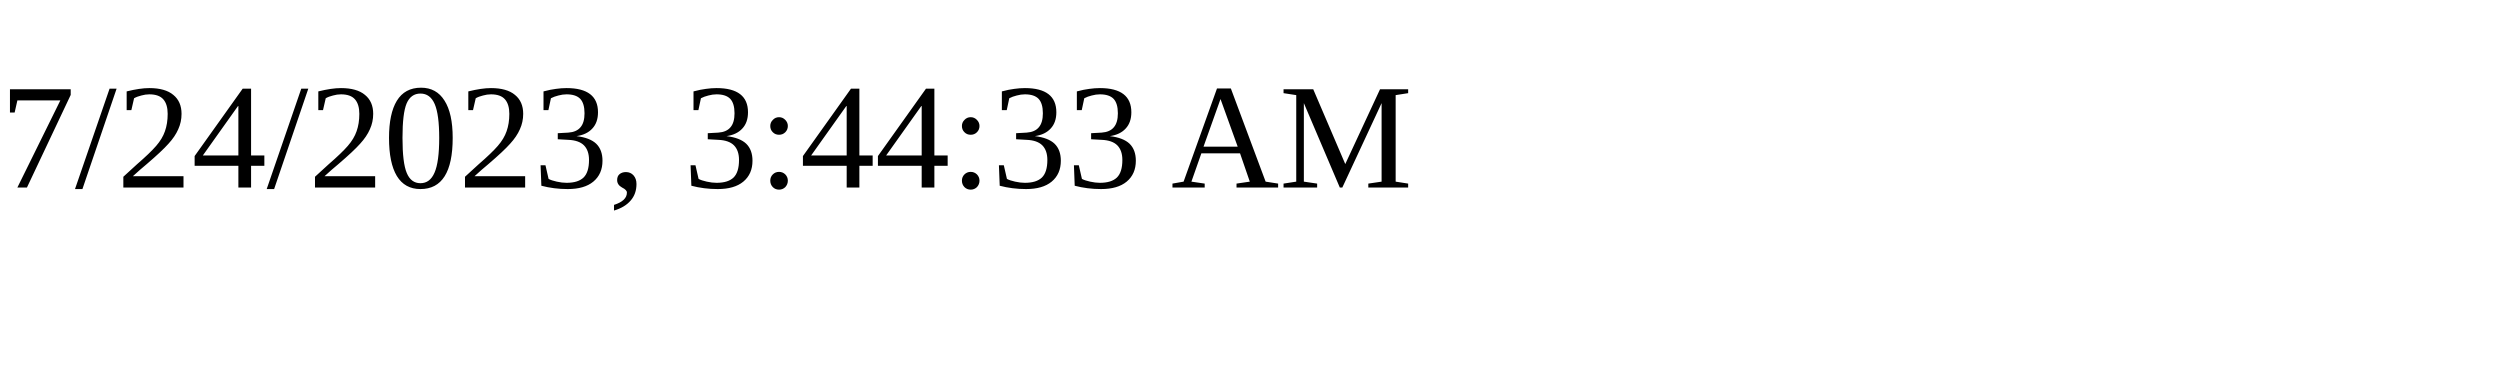
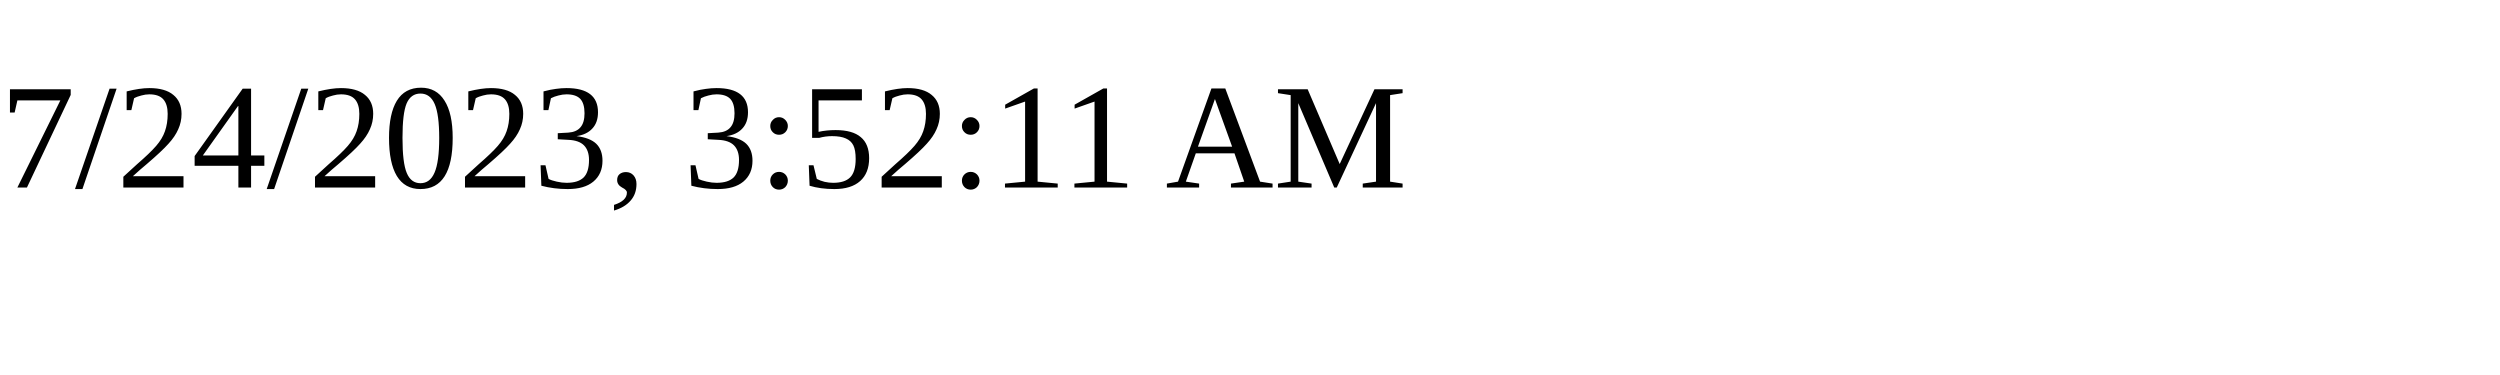
<svg xmlns="http://www.w3.org/2000/svg" height="30" width="200">
-   <text x="0" y="15">7/24/2023, 3:44:33 AM</text>
+   <text x="0" y="15">7/24/2023, 3:52:11 AM</text>
</svg>
